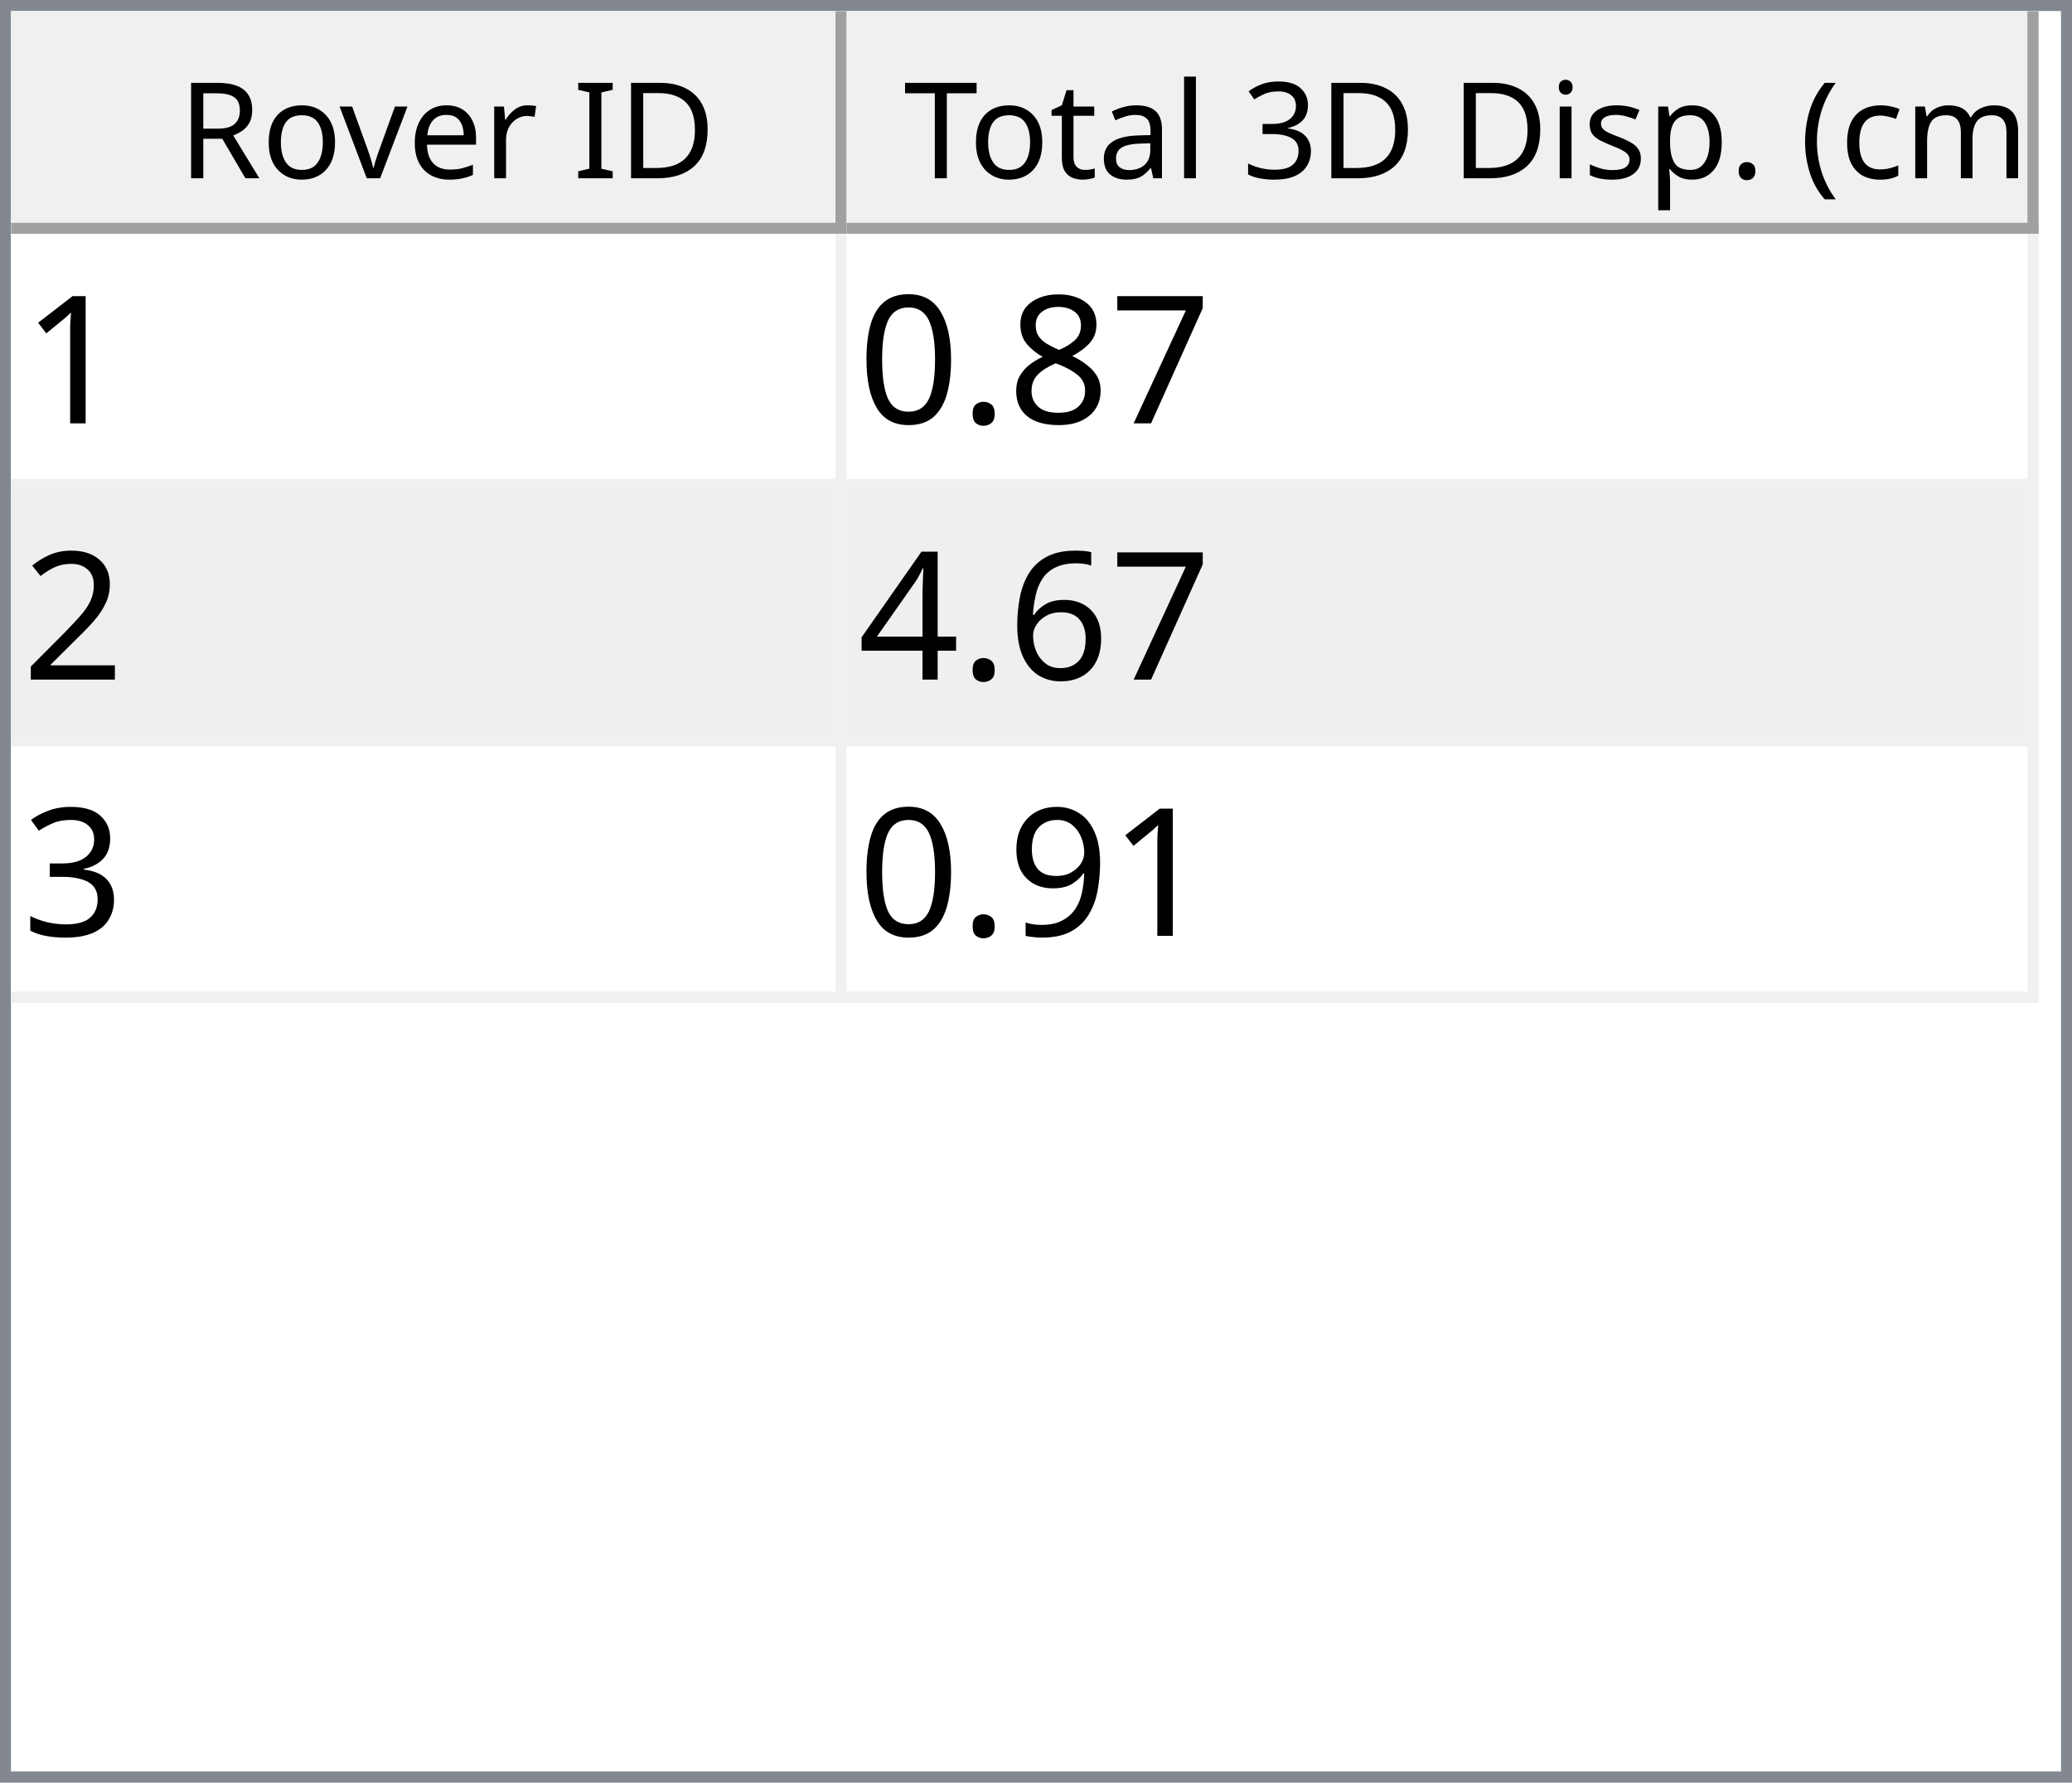
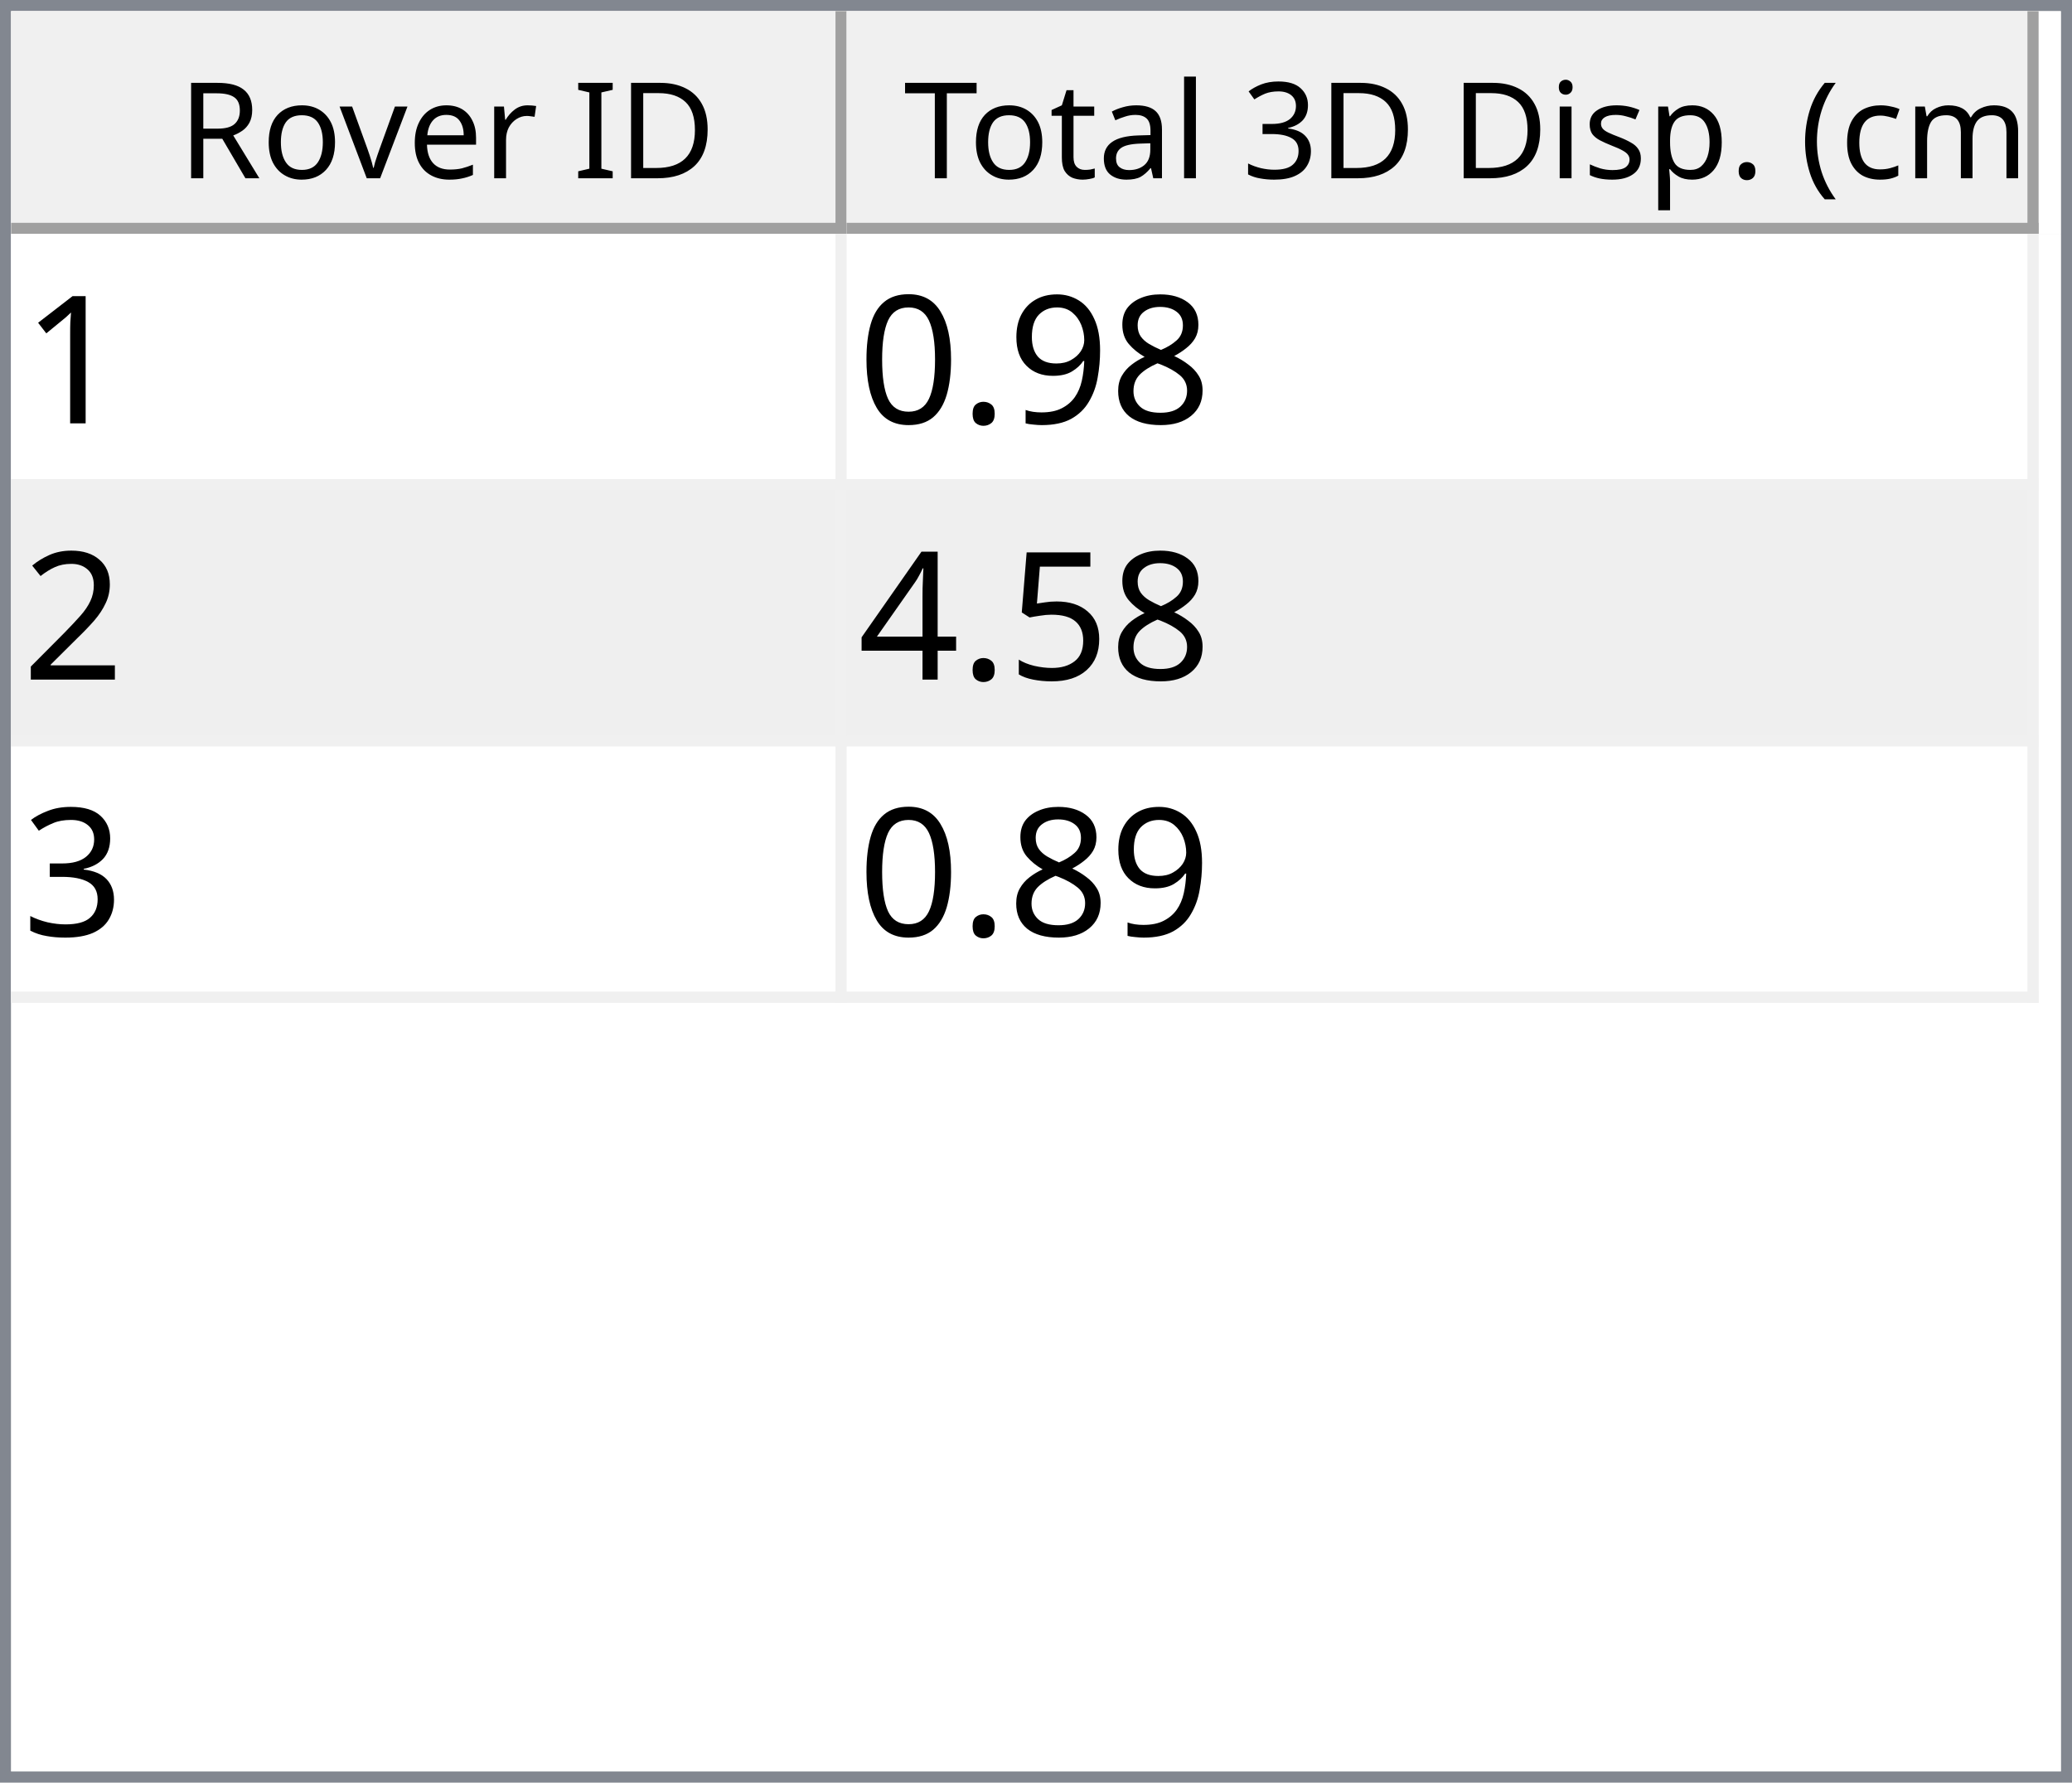
<svg xmlns="http://www.w3.org/2000/svg" style="fill-opacity:1; color-rendering:auto; color-interpolation:auto; text-rendering:auto; stroke:black; stroke-linecap:square; stroke-miterlimit:10; shape-rendering:auto; stroke-opacity:1; fill:black; stroke-dasharray:none; font-weight:normal; stroke-width:1; font-family:'Dialog'; font-style:normal; stroke-linejoin:miter; font-size:12px; stroke-dashoffset:0; image-rendering:auto;" width="186" height="160">
  <defs id="genericDefs" />
  <g>
    <defs id="defs1">
      <clipPath clipPathUnits="userSpaceOnUse" id="clipPath1">
        <path d="M0 0 L186 0 L186 160 L0 160 L0 0 Z" />
      </clipPath>
      <clipPath clipPathUnits="userSpaceOnUse" id="clipPath2">
        <path d="M0 0 L0 160 L186 160 L186 0 Z" />
      </clipPath>
      <clipPath clipPathUnits="userSpaceOnUse" id="clipPath3">
        <path d="M0 0 L0 20 L184 20 L184 0 Z" />
      </clipPath>
      <clipPath clipPathUnits="userSpaceOnUse" id="clipPath4">
        <path d="M0 0 L0 20 L75 20 L75 0 Z" />
      </clipPath>
      <clipPath clipPathUnits="userSpaceOnUse" id="clipPath5">
        <path d="M1 1 L1 19 L74 19 L74 1 Z" />
      </clipPath>
      <clipPath clipPathUnits="userSpaceOnUse" id="clipPath6">
        <path d="M0 0 L0 18 L73 18 L73 0 Z" />
      </clipPath>
      <clipPath clipPathUnits="userSpaceOnUse" id="clipPath7">
        <path d="M-0.5 -0.5 L-0.5 19.5 L74.5 19.5 L74.5 -0.5 Z" />
      </clipPath>
      <clipPath clipPathUnits="userSpaceOnUse" id="clipPath8">
        <path d="M0 0 L0 20 L107 20 L107 0 Z" />
      </clipPath>
      <clipPath clipPathUnits="userSpaceOnUse" id="clipPath9">
        <path d="M1 1 L1 19 L106 19 L106 1 Z" />
      </clipPath>
      <clipPath clipPathUnits="userSpaceOnUse" id="clipPath10">
        <path d="M0 0 L0 18 L105 18 L105 0 Z" />
      </clipPath>
      <clipPath clipPathUnits="userSpaceOnUse" id="clipPath11">
        <path d="M-0.5 -0.5 L-0.5 19.5 L106.5 19.5 L106.5 -0.5 Z" />
      </clipPath>
      <clipPath clipPathUnits="userSpaceOnUse" id="clipPath12">
        <path d="M0 0 L0 138 L184 138 L184 0 Z" />
      </clipPath>
      <clipPath clipPathUnits="userSpaceOnUse" id="clipPath13">
        <path d="M0 0 L0 69 L182 69 L182 0 Z" />
      </clipPath>
      <clipPath clipPathUnits="userSpaceOnUse" id="clipPath14">
        <path d="M-0.5 -0.5 L-0.5 68.5 L181.5 68.5 L181.5 -0.5 Z" />
      </clipPath>
      <clipPath clipPathUnits="userSpaceOnUse" id="clipPath15">
        <path d="M0 0 L0 22 L74 22 L74 0 Z" />
      </clipPath>
      <clipPath clipPathUnits="userSpaceOnUse" id="clipPath16">
        <path d="M0 0 L0 22 L106 22 L106 0 Z" />
      </clipPath>
      <font horiz-adv-x="64.551" id="font1">
        <font-face ascent="107.91" descent="25.098" units-per-em="100" style="font-style:normal; font-family:Segoe UI; font-weight:normal;" />
        <missing-glyph horiz-adv-x="64.551" d="M8.109 0 L8.109 68.266 L56.453 68.266 L56.453 0 L8.109 0 ZM15.328 7.234 L49.219 7.234 L49.219 61.031 L15.328 61.031 L15.328 7.234 Z" />
        <glyph unicode="D" horiz-adv-x="70.117" d="M9.188 0 L9.188 70.016 L28.516 70.016 Q65.531 70.016 65.531 35.891 Q65.531 19.672 55.25 9.836 Q44.969 0 27.734 0 L9.188 0 ZM17.391 62.594 L17.391 7.422 L27.828 7.422 Q41.609 7.422 49.273 14.797 Q56.938 22.172 56.938 35.688 Q56.938 62.594 28.328 62.594 L17.391 62.594 Z" />
        <glyph unicode="I" horiz-adv-x="26.611" d="M17.391 0 L9.188 0 L9.188 70.016 L17.391 70.016 L17.391 0 Z" />
        <glyph unicode=" " horiz-adv-x="27.393" d="" />
        <glyph unicode="r" horiz-adv-x="34.766" d="M34.188 41.891 Q32.078 43.5 28.125 43.5 Q23 43.5 19.555 38.672 Q16.109 33.844 16.109 25.484 L16.109 0 L8.109 0 L8.109 50 L16.109 50 L16.109 39.703 L16.312 39.703 Q18.016 44.969 21.531 47.922 Q25.047 50.875 29.391 50.875 Q32.516 50.875 34.188 50.203 L34.188 41.891 Z" />
        <glyph unicode="e" horiz-adv-x="52.295" d="M48.297 23 L12.984 23 Q13.188 14.656 17.484 10.109 Q21.781 5.562 29.297 5.562 Q37.75 5.562 44.828 11.141 L44.828 3.609 Q38.234 -1.172 27.391 -1.172 Q16.797 -1.172 10.742 5.641 Q4.688 12.453 4.688 24.812 Q4.688 36.469 11.305 43.82 Q17.922 51.172 27.734 51.172 Q37.547 51.172 42.922 44.828 Q48.297 38.484 48.297 27.203 L48.297 23 ZM40.094 29.781 Q40.047 36.719 36.75 40.578 Q33.453 44.438 27.594 44.438 Q21.922 44.438 17.969 40.383 Q14.016 36.328 13.094 29.781 L40.094 29.781 Z" />
        <glyph unicode="v" horiz-adv-x="47.9" d="M47.406 50 L27.484 0 L19.625 0 L0.688 50 L9.469 50 L22.172 13.672 Q23.578 9.672 23.922 6.688 L24.125 6.688 Q24.609 10.453 25.688 13.484 L38.969 50 L47.406 50 Z" />
        <glyph unicode="o" horiz-adv-x="58.594" d="M29 -1.172 Q17.922 -1.172 11.305 5.836 Q4.688 12.844 4.688 24.422 Q4.688 37.016 11.57 44.094 Q18.453 51.172 30.172 51.172 Q41.359 51.172 47.633 44.289 Q53.906 37.406 53.906 25.203 Q53.906 13.234 47.141 6.031 Q40.375 -1.172 29 -1.172 ZM29.594 44.438 Q21.875 44.438 17.383 39.188 Q12.891 33.938 12.891 24.703 Q12.891 15.828 17.43 10.695 Q21.969 5.562 29.594 5.562 Q37.359 5.562 41.531 10.594 Q45.703 15.625 45.703 24.906 Q45.703 34.281 41.531 39.359 Q37.359 44.438 29.594 44.438 Z" />
        <glyph unicode="R" horiz-adv-x="59.814" d="M59.375 0 L49.609 0 L37.891 19.625 Q36.281 22.359 34.766 24.289 Q33.25 26.219 31.664 27.438 Q30.078 28.656 28.25 29.219 Q26.422 29.781 24.125 29.781 L17.391 29.781 L17.391 0 L9.188 0 L9.188 70.016 L30.078 70.016 Q34.672 70.016 38.555 68.867 Q42.438 67.719 45.289 65.375 Q48.141 63.031 49.758 59.547 Q51.375 56.062 51.375 51.375 Q51.375 47.703 50.273 44.656 Q49.172 41.609 47.148 39.211 Q45.125 36.812 42.266 35.133 Q39.406 33.453 35.844 32.516 L35.844 32.328 Q37.594 31.547 38.891 30.547 Q40.188 29.547 41.359 28.18 Q42.531 26.812 43.68 25.078 Q44.828 23.344 46.234 21.047 L59.375 0 ZM17.391 62.594 L17.391 37.203 L28.516 37.203 Q31.594 37.203 34.203 38.133 Q36.812 39.062 38.719 40.797 Q40.625 42.531 41.703 45.047 Q42.781 47.562 42.781 50.688 Q42.781 56.297 39.141 59.445 Q35.5 62.594 28.609 62.594 L17.391 62.594 Z" />
        <glyph unicode=")" horiz-adv-x="30.176" d="M8.297 -15.922 L1.172 -15.922 Q16.406 2.344 16.406 26.812 Q16.406 51.469 1.078 70.016 L8.297 70.016 Q23.531 52.156 23.531 26.703 Q23.531 1.375 8.297 -15.922 Z" />
        <glyph unicode="m" horiz-adv-x="86.133" d="M79.109 0 L71.094 0 L71.094 28.719 Q71.094 37.016 68.531 40.727 Q65.969 44.438 59.906 44.438 Q54.781 44.438 51.195 39.75 Q47.609 35.062 47.609 28.516 L47.609 0 L39.594 0 L39.594 29.688 Q39.594 44.438 28.219 44.438 Q22.953 44.438 19.531 40.016 Q16.109 35.594 16.109 28.516 L16.109 0 L8.109 0 L8.109 50 L16.109 50 L16.109 42.094 L16.312 42.094 Q21.625 51.172 31.844 51.172 Q36.969 51.172 40.773 48.312 Q44.578 45.453 46 40.828 Q51.562 51.172 62.594 51.172 Q79.109 51.172 79.109 30.812 L79.109 0 Z" />
        <glyph unicode="c" horiz-adv-x="46.191" d="M42.188 2.297 Q36.422 -1.172 28.516 -1.172 Q17.828 -1.172 11.258 5.789 Q4.688 12.75 4.688 23.828 Q4.688 36.188 11.766 43.68 Q18.844 51.172 30.672 51.172 Q37.25 51.172 42.281 48.734 L42.281 40.531 Q36.719 44.438 30.375 44.438 Q22.703 44.438 17.797 38.945 Q12.891 33.453 12.891 24.516 Q12.891 15.719 17.508 10.641 Q22.125 5.562 29.891 5.562 Q36.422 5.562 42.188 9.906 L42.188 2.297 Z" />
        <glyph unicode="(" horiz-adv-x="30.176" d="M29.109 -15.922 L21.969 -15.922 Q6.844 1.375 6.844 26.703 Q6.844 52.156 21.969 70.016 L29.203 70.016 Q13.875 51.469 13.875 26.812 Q13.875 2.344 29.109 -15.922 Z" />
        <glyph unicode="." horiz-adv-x="21.68" d="M10.891 -1.078 Q8.641 -1.078 7.055 0.539 Q5.469 2.156 5.469 4.391 Q5.469 6.641 7.055 8.273 Q8.641 9.906 10.891 9.906 Q13.188 9.906 14.797 8.273 Q16.406 6.641 16.406 4.391 Q16.406 2.156 14.797 0.539 Q13.188 -1.078 10.891 -1.078 Z" />
        <glyph unicode="p" horiz-adv-x="58.789" d="M16.312 7.234 L16.109 7.234 L16.109 -23 L8.109 -23 L8.109 50 L16.109 50 L16.109 41.219 L16.312 41.219 Q22.219 51.172 33.594 51.172 Q43.266 51.172 48.688 44.461 Q54.109 37.75 54.109 26.469 Q54.109 13.922 48 6.375 Q41.891 -1.172 31.297 -1.172 Q21.578 -1.172 16.312 7.234 ZM16.109 27.391 L16.109 20.406 Q16.109 14.203 20.141 9.883 Q24.172 5.562 30.375 5.562 Q37.641 5.562 41.773 11.133 Q45.906 16.703 45.906 26.609 Q45.906 34.969 42.047 39.703 Q38.188 44.438 31.594 44.438 Q24.609 44.438 20.359 39.578 Q16.109 34.719 16.109 27.391 Z" />
        <glyph unicode="s" horiz-adv-x="42.432" d="M5.078 1.812 L5.078 10.406 Q11.625 5.562 19.484 5.562 Q30.031 5.562 30.031 12.594 Q30.031 14.594 29.125 15.992 Q28.219 17.391 26.68 18.461 Q25.141 19.531 23.07 20.383 Q21 21.234 18.609 22.172 Q15.281 23.484 12.766 24.828 Q10.25 26.172 8.57 27.859 Q6.891 29.547 6.031 31.695 Q5.172 33.844 5.172 36.719 Q5.172 40.234 6.789 42.945 Q8.406 45.656 11.086 47.484 Q13.766 49.312 17.211 50.242 Q20.656 51.172 24.312 51.172 Q30.812 51.172 35.938 48.922 L35.938 40.828 Q30.422 44.438 23.25 44.438 Q21 44.438 19.195 43.922 Q17.391 43.406 16.094 42.477 Q14.797 41.547 14.086 40.258 Q13.375 38.969 13.375 37.406 Q13.375 35.453 14.086 34.133 Q14.797 32.812 16.164 31.789 Q17.531 30.766 19.484 29.938 Q21.438 29.109 23.922 28.125 Q27.25 26.859 29.883 25.516 Q32.516 24.172 34.375 22.484 Q36.234 20.797 37.234 18.602 Q38.234 16.406 38.234 13.375 Q38.234 9.672 36.602 6.938 Q34.969 4.203 32.234 2.398 Q29.5 0.594 25.93 -0.289 Q22.359 -1.172 18.453 -1.172 Q10.75 -1.172 5.078 1.812 Z" />
        <glyph unicode="i" horiz-adv-x="24.219" d="M12.203 62.703 Q10.062 62.703 8.547 64.164 Q7.031 65.625 7.031 67.875 Q7.031 70.125 8.547 71.609 Q10.062 73.094 12.203 73.094 Q14.406 73.094 15.945 71.609 Q17.484 70.125 17.484 67.875 Q17.484 65.719 15.945 64.211 Q14.406 62.703 12.203 62.703 ZM16.109 0 L8.109 0 L8.109 50 L16.109 50 L16.109 0 Z" />
        <glyph unicode="3" horiz-adv-x="53.906" d="M46.531 19.828 Q46.531 15.094 44.75 11.211 Q42.969 7.328 39.719 4.57 Q36.469 1.812 31.93 0.297 Q27.391 -1.219 21.922 -1.219 Q11.922 -1.219 6 2.594 L6 11.188 Q13.094 5.609 22.219 5.609 Q25.875 5.609 28.828 6.539 Q31.781 7.469 33.906 9.227 Q36.031 10.984 37.18 13.477 Q38.328 15.969 38.328 19.094 Q38.328 32.812 18.797 32.812 L12.984 32.812 L12.984 39.594 L18.5 39.594 Q35.797 39.594 35.797 52.484 Q35.797 64.406 22.609 64.406 Q15.188 64.406 8.688 59.422 L8.688 67.188 Q15.375 71.188 24.609 71.188 Q29 71.188 32.57 69.969 Q36.141 68.75 38.68 66.555 Q41.219 64.359 42.609 61.281 Q44 58.203 44 54.5 Q44 40.672 30.031 36.719 L30.031 36.531 Q33.594 36.141 36.625 34.797 Q39.656 33.453 41.852 31.305 Q44.047 29.156 45.289 26.25 Q46.531 23.344 46.531 19.828 Z" />
        <glyph unicode="l" horiz-adv-x="24.219" d="M16.109 0 L8.109 0 L8.109 74.031 L16.109 74.031 L16.109 0 Z" />
        <glyph unicode="a" horiz-adv-x="50.879" d="M43.891 0 L35.891 0 L35.891 7.812 L35.688 7.812 Q30.469 -1.172 20.312 -1.172 Q12.844 -1.172 8.617 2.781 Q4.391 6.734 4.391 13.281 Q4.391 27.297 20.906 29.594 L35.891 31.688 Q35.891 44.438 25.594 44.438 Q16.547 44.438 9.281 38.281 L9.281 46.484 Q16.656 51.172 26.266 51.172 Q43.891 51.172 43.891 32.516 L43.891 0 ZM35.891 25.297 L23.828 23.641 Q18.266 22.859 15.43 20.875 Q12.594 18.891 12.594 13.875 Q12.594 10.203 15.211 7.883 Q17.828 5.562 22.172 5.562 Q28.125 5.562 32.008 9.742 Q35.891 13.922 35.891 20.312 L35.891 25.297 Z" />
        <glyph unicode="t" horiz-adv-x="33.887" d="M31.297 0.484 Q28.469 -1.078 23.828 -1.078 Q10.688 -1.078 10.688 13.578 L10.688 43.172 L2.094 43.172 L2.094 50 L10.688 50 L10.688 62.203 L18.703 64.797 L18.703 50 L31.297 50 L31.297 43.172 L18.703 43.172 L18.703 14.984 Q18.703 9.969 20.414 7.82 Q22.125 5.672 26.078 5.672 Q29.109 5.672 31.297 7.328 L31.297 0.484 Z" />
        <glyph unicode="T" horiz-adv-x="52.393" d="M50.594 62.594 L30.375 62.594 L30.375 0 L22.172 0 L22.172 62.594 L2 62.594 L2 70.016 L50.594 70.016 L50.594 62.594 Z" />
      </font>
      <font horiz-adv-x="75.0" id="font2">
        <font-face ascent="100.537" descent="21.973" units-per-em="100" style="font-style:normal; font-family:sans-serif; font-weight:normal;" />
        <missing-glyph horiz-adv-x="75.0" d="M12.5 0 L12.5 62.5 L62.5 62.5 L62.5 0 L12.5 0 ZM14.062 1.562 L60.938 1.562 L60.938 60.938 L14.062 60.938 L14.062 1.562 Z" />
        <glyph unicode="1" horiz-adv-x="55.615" d="M37.25 0 L28.469 0 L28.469 56 Q25.297 52.984 20.141 49.953 Q14.984 46.922 10.891 45.406 L10.891 53.906 Q18.266 57.375 23.781 62.305 Q29.297 67.234 31.594 71.875 L37.25 71.875 L37.25 0 Z" />
-         <glyph unicode="7" horiz-adv-x="55.615" d="M4.734 62.203 L4.734 70.656 L51.078 70.656 L51.078 63.812 Q44.234 56.547 37.523 44.484 Q30.812 32.422 27.156 19.672 Q24.516 10.688 23.781 0 L14.75 0 Q14.891 8.453 18.062 20.414 Q21.234 32.375 27.172 43.484 Q33.109 54.594 39.797 62.203 L4.734 62.203 Z" />
        <glyph unicode="8" horiz-adv-x="55.615" d="M17.672 38.812 Q12.203 40.828 9.57 44.539 Q6.938 48.25 6.938 53.422 Q6.938 61.234 12.555 66.555 Q18.172 71.875 27.484 71.875 Q36.859 71.875 42.578 66.43 Q48.297 60.984 48.297 53.172 Q48.297 48.188 45.68 44.508 Q43.062 40.828 37.75 38.812 Q44.344 36.672 47.781 31.883 Q51.219 27.094 51.219 20.453 Q51.219 11.281 44.727 5.031 Q38.234 -1.219 27.641 -1.219 Q17.047 -1.219 10.547 5.055 Q4.047 11.328 4.047 20.703 Q4.047 27.688 7.594 32.398 Q11.141 37.109 17.672 38.812 ZM15.922 53.719 Q15.922 48.641 19.195 45.414 Q22.469 42.188 27.688 42.188 Q32.766 42.188 36.016 45.383 Q39.266 48.578 39.266 53.219 Q39.266 58.062 35.914 61.359 Q32.562 64.656 27.594 64.656 Q22.562 64.656 19.242 61.43 Q15.922 58.203 15.922 53.719 ZM13.094 20.656 Q13.094 16.891 14.875 13.375 Q16.656 9.859 20.172 7.93 Q23.688 6 27.734 6 Q34.031 6 38.133 10.055 Q42.234 14.109 42.234 20.359 Q42.234 26.703 38.016 30.859 Q33.797 35.016 27.438 35.016 Q21.234 35.016 17.164 30.914 Q13.094 26.812 13.094 20.656 Z" />
+         <glyph unicode="9" horiz-adv-x="55.615" d="M5.469 16.547 L13.922 17.328 Q14.984 11.375 18.016 8.688 Q21.047 6 25.781 6 Q29.828 6 32.883 7.859 Q35.938 9.719 37.891 12.82 Q39.844 15.922 41.164 21.195 Q42.484 26.469 42.484 31.938 Q42.484 32.516 42.438 33.688 Q39.797 29.5 35.234 26.883 Q30.672 24.266 25.344 24.266 Q16.453 24.266 10.305 30.711 Q4.156 37.156 4.156 47.703 Q4.156 58.594 10.578 65.234 Q17 71.875 26.656 71.875 Q33.641 71.875 39.43 68.117 Q45.219 64.359 48.219 57.398 Q51.219 50.438 51.219 37.25 Q51.219 23.531 48.242 15.406 Q45.266 7.281 39.383 3.031 Q33.5 -1.219 25.594 -1.219 Q17.188 -1.219 11.867 3.445 Q6.547 8.109 5.469 16.547 ZM41.453 48.141 Q41.453 55.719 37.43 60.156 Q33.406 64.594 27.734 64.594 Q21.875 64.594 17.531 59.812 Q13.188 55.031 13.188 47.406 Q13.188 40.578 17.312 36.305 Q21.438 32.031 27.484 32.031 Q33.594 32.031 37.523 36.305 Q41.453 40.578 41.453 48.141 Z" />
        <glyph unicode="." horiz-adv-x="27.783" d="M9.078 0 L9.078 10.016 L19.094 10.016 L19.094 0 L9.078 0 Z" />
        <glyph unicode="0" horiz-adv-x="55.615" d="M4.156 35.297 Q4.156 48 6.766 55.742 Q9.375 63.484 14.523 67.68 Q19.672 71.875 27.484 71.875 Q33.25 71.875 37.594 69.555 Q41.938 67.234 44.773 62.867 Q47.609 58.5 49.219 52.227 Q50.828 45.953 50.828 35.297 Q50.828 22.703 48.242 14.969 Q45.656 7.234 40.508 3.008 Q35.359 -1.219 27.484 -1.219 Q17.141 -1.219 11.234 6.203 Q4.156 15.141 4.156 35.297 ZM13.188 35.297 Q13.188 17.672 17.312 11.836 Q21.438 6 27.484 6 Q33.547 6 37.672 11.859 Q41.797 17.719 41.797 35.297 Q41.797 52.984 37.672 58.789 Q33.547 64.594 27.391 64.594 Q21.344 64.594 17.719 59.469 Q13.188 52.938 13.188 35.297 Z" />
        <glyph unicode="2" horiz-adv-x="55.615" d="M50.344 8.453 L50.344 0 L3.031 0 Q2.938 3.172 4.047 6.109 Q5.859 10.938 9.836 15.625 Q13.812 20.312 21.344 26.469 Q33.016 36.031 37.117 41.625 Q41.219 47.219 41.219 52.203 Q41.219 57.422 37.477 61.008 Q33.734 64.594 27.734 64.594 Q21.391 64.594 17.578 60.789 Q13.766 56.984 13.719 50.25 L4.688 51.172 Q5.609 61.281 11.664 66.578 Q17.719 71.875 27.938 71.875 Q38.234 71.875 44.242 66.164 Q50.25 60.453 50.25 52 Q50.25 47.703 48.492 43.555 Q46.734 39.406 42.656 34.812 Q38.578 30.219 29.109 22.219 Q21.188 15.578 18.945 13.211 Q16.703 10.844 15.234 8.453 L50.344 8.453 Z" />
-         <glyph unicode="6" horiz-adv-x="55.615" d="M49.75 54.047 L41.016 53.375 Q39.844 58.547 37.703 60.891 Q34.125 64.656 28.906 64.656 Q24.703 64.656 21.531 62.312 Q17.391 59.281 14.992 53.469 Q12.594 47.656 12.5 36.922 Q15.672 41.75 20.266 44.094 Q24.859 46.438 29.891 46.438 Q38.672 46.438 44.852 39.969 Q51.031 33.5 51.031 23.25 Q51.031 16.5 48.125 10.719 Q45.219 4.938 40.141 1.859 Q35.062 -1.219 28.609 -1.219 Q17.625 -1.219 10.695 6.859 Q3.766 14.938 3.766 33.5 Q3.766 54.25 11.422 63.672 Q18.109 71.875 29.438 71.875 Q37.891 71.875 43.289 67.141 Q48.688 62.406 49.75 54.047 ZM13.875 23.188 Q13.875 18.656 15.797 14.508 Q17.719 10.359 21.188 8.18 Q24.656 6 28.469 6 Q34.031 6 38.039 10.492 Q42.047 14.984 42.047 22.703 Q42.047 30.125 38.086 34.398 Q34.125 38.672 28.125 38.672 Q22.172 38.672 18.023 34.398 Q13.875 30.125 13.875 23.188 Z" />
+         <glyph unicode="5" horiz-adv-x="55.615" d="M4.156 18.75 L13.375 19.531 Q14.406 12.797 18.141 9.398 Q21.875 6 27.156 6 Q33.5 6 37.891 10.789 Q42.281 15.578 42.281 23.484 Q42.281 31 38.062 35.352 Q33.844 39.703 27 39.703 Q22.75 39.703 19.336 37.773 Q15.922 35.844 13.969 32.766 L5.719 33.844 L12.641 70.609 L48.25 70.609 L48.25 62.203 L19.672 62.203 L15.828 42.969 Q22.266 47.469 29.344 47.469 Q38.719 47.469 45.164 40.969 Q51.609 34.469 51.609 24.266 Q51.609 14.547 45.953 7.469 Q39.062 -1.219 27.156 -1.219 Q17.391 -1.219 11.211 4.25 Q5.031 9.719 4.156 18.75 Z" />
        <glyph unicode="4" horiz-adv-x="55.615" d="M32.328 0 L32.328 17.141 L1.266 17.141 L1.266 25.203 L33.938 71.578 L41.109 71.578 L41.109 25.203 L50.781 25.203 L50.781 17.141 L41.109 17.141 L41.109 0 L32.328 0 ZM32.328 25.203 L32.328 57.469 L9.906 25.203 L32.328 25.203 Z" />
        <glyph unicode="3" horiz-adv-x="55.615" d="M4.203 18.891 L12.984 20.062 Q14.5 12.594 18.141 9.297 Q21.781 6 27 6 Q33.203 6 37.477 10.297 Q41.75 14.594 41.75 20.953 Q41.75 27 37.797 30.93 Q33.844 34.859 27.734 34.859 Q25.25 34.859 21.531 33.891 L22.516 41.609 Q23.391 41.5 23.922 41.5 Q29.547 41.5 34.039 44.43 Q38.531 47.359 38.531 53.469 Q38.531 58.297 35.258 61.477 Q31.984 64.656 26.812 64.656 Q21.688 64.656 18.266 61.43 Q14.844 58.203 13.875 51.766 L5.078 53.328 Q6.688 62.156 12.398 67.016 Q18.109 71.875 26.609 71.875 Q32.469 71.875 37.398 69.359 Q42.328 66.844 44.945 62.5 Q47.562 58.156 47.562 53.266 Q47.562 48.641 45.07 44.828 Q42.578 41.016 37.703 38.766 Q44.047 37.312 47.562 32.695 Q51.078 28.078 51.078 21.141 Q51.078 11.766 44.242 5.25 Q37.406 -1.266 26.953 -1.266 Q17.531 -1.266 11.305 4.352 Q5.078 9.969 4.203 18.891 Z" />
-         <glyph unicode="9" horiz-adv-x="55.615" d="M5.469 16.547 L13.922 17.328 Q14.984 11.375 18.016 8.688 Q21.047 6 25.781 6 Q29.828 6 32.883 7.859 Q35.938 9.719 37.891 12.82 Q39.844 15.922 41.164 21.195 Q42.484 26.469 42.484 31.938 Q42.484 32.516 42.438 33.688 Q39.797 29.5 35.234 26.883 Q30.672 24.266 25.344 24.266 Q16.453 24.266 10.305 30.711 Q4.156 37.156 4.156 47.703 Q4.156 58.594 10.578 65.234 Q17 71.875 26.656 71.875 Q33.641 71.875 39.43 68.117 Q45.219 64.359 48.219 57.398 Q51.219 50.438 51.219 37.25 Q51.219 23.531 48.242 15.406 Q45.266 7.281 39.383 3.031 Q33.5 -1.219 25.594 -1.219 Q17.188 -1.219 11.867 3.445 Q6.547 8.109 5.469 16.547 ZM41.453 48.141 Q41.453 55.719 37.43 60.156 Q33.406 64.594 27.734 64.594 Q21.875 64.594 17.531 59.812 Q13.188 55.031 13.188 47.406 Q13.188 40.578 17.312 36.305 Q21.438 32.031 27.484 32.031 Q33.594 32.031 37.523 36.305 Q41.453 40.578 41.453 48.141 Z" />
      </font>
    </defs>
    <g style="fill:white; stroke:white;">
      <rect x="0" y="0" width="186" style="clip-path:url(#clipPath1); stroke:none;" height="160" />
    </g>
    <g style="fill:white; text-rendering:optimizeSpeed; color-rendering:optimizeSpeed; image-rendering:optimizeSpeed; shape-rendering:crispEdges; stroke:white; color-interpolation:sRGB;">
      <rect x="0" width="186" height="160" y="0" style="stroke:none;" />
      <path style="stroke:none;" d="M0 160 L186 160 L186 0 L0 0 Z" />
    </g>
    <g style="fill:rgb(240,240,240); font-family:'Segoe UI'; stroke:rgb(240,240,240);">
      <rect x="0" y="0" width="186" style="clip-path:url(#clipPath2); stroke:none;" height="160" />
    </g>
    <g style="fill:rgb(130,135,144); font-family:'Segoe UI'; stroke:rgb(130,135,144);">
      <path d="M0 0 L186 0 L186 160 L0 160 L0 0 ZM1 1 L185 1 L185 159 L1 159 L1 1 Z" style="fill-rule:evenodd; clip-path:url(#clipPath2); stroke:none;" />
    </g>
    <g style="fill:white; font-family:'Segoe UI'; stroke:white;" transform="translate(1,1)">
      <rect x="0" y="0" width="184" style="clip-path:url(#clipPath3); stroke:none;" height="20" />
    </g>
    <g style="fill:rgb(240,240,240); font-family:'Segoe UI'; stroke:rgb(240,240,240);" transform="translate(1,1)">
      <rect x="0" y="0" width="75" style="clip-path:url(#clipPath4); stroke:none;" height="20" />
    </g>
    <g style="font-family:'Segoe UI';" transform="translate(2,2)">
      <text x="14" xml:space="preserve" y="14" style="clip-path:url(#clipPath6); stroke:none;">Rover ID</text>
    </g>
    <g style="fill:rgb(160,160,160); font-family:'Segoe UI'; stroke:rgb(160,160,160); stroke-linejoin:bevel;" transform="translate(1.5,1.5)">
      <line x1="74" x2="74" y1="0" style="fill:none; clip-path:url(#clipPath7);" y2="19" />
    </g>
    <g style="fill:rgb(160,160,160); font-family:'Segoe UI'; stroke:rgb(160,160,160); stroke-linejoin:bevel;" transform="matrix(1,0,0,1,1,1) translate(0.5,0.5)">
      <line x1="0" x2="74" y1="19" style="fill:none; clip-path:url(#clipPath7);" y2="19" />
    </g>
    <g style="fill:rgb(240,240,240); font-family:'Segoe UI'; stroke:rgb(240,240,240);" transform="translate(76,1)">
      <rect x="0" y="0" width="107" style="clip-path:url(#clipPath8); stroke:none;" height="20" />
    </g>
    <g style="font-family:'Segoe UI';" transform="translate(77,2)">
      <text x="1" xml:space="preserve" y="14" style="clip-path:url(#clipPath10); stroke:none;"> Total 3D Disp. (cm)</text>
    </g>
    <g style="fill:rgb(160,160,160); font-family:'Segoe UI'; stroke:rgb(160,160,160); stroke-linejoin:bevel;" transform="translate(76.5,1.5)">
      <line x1="106" x2="106" y1="0" style="fill:none; clip-path:url(#clipPath11);" y2="19" />
    </g>
    <g style="fill:rgb(160,160,160); font-family:'Segoe UI'; stroke:rgb(160,160,160); stroke-linejoin:bevel;" transform="matrix(1,0,0,1,76,1) translate(0.5,0.5)">
      <line x1="0" x2="106" y1="19" style="fill:none; clip-path:url(#clipPath11);" y2="19" />
    </g>
    <g style="fill:white; font-family:'Segoe UI'; stroke:white;" transform="translate(1,21)">
      <rect x="0" y="0" width="184" style="clip-path:url(#clipPath12); stroke:none;" height="138" />
    </g>
    <g style="fill:rgb(240,240,240); font-size:16px; font-family:sans-serif; stroke:rgb(240,240,240);" transform="translate(1,21)">
      <rect x="0" y="0" width="182" style="clip-path:url(#clipPath13); stroke:none;" height="69" />
      <line transform="translate(0.5,0.5)" x1="0" x2="181" y1="22" style="clip-path:url(#clipPath14); fill:none; stroke-linejoin:bevel;" y2="22" />
    </g>
    <g transform="matrix(1,0,0,1,1,21) translate(0.5,0.5)" style="fill:rgb(240,240,240); font-size:16px; font-family:sans-serif; stroke:rgb(240,240,240); stroke-linejoin:bevel;">
      <line x1="0" x2="181" y1="45" style="fill:none; clip-path:url(#clipPath14);" y2="45" />
    </g>
    <g transform="matrix(1,0,0,1,1,21) translate(0.5,0.5)" style="fill:rgb(240,240,240); font-size:16px; font-family:sans-serif; stroke:rgb(240,240,240); stroke-linejoin:bevel;">
      <line x1="0" x2="181" y1="68" style="fill:none; clip-path:url(#clipPath14);" y2="68" />
    </g>
    <g transform="matrix(1,0,0,1,1,21) translate(0.5,0.5)" style="fill:rgb(240,240,240); font-size:16px; font-family:sans-serif; stroke:rgb(240,240,240); stroke-linejoin:bevel;">
      <line x1="74" x2="74" y1="0" style="fill:none; clip-path:url(#clipPath14);" y2="68" />
    </g>
    <g transform="matrix(1,0,0,1,1,21) translate(0.5,0.5)" style="fill:rgb(240,240,240); font-size:16px; font-family:sans-serif; stroke:rgb(240,240,240); stroke-linejoin:bevel;">
      <line x1="181" x2="181" y1="0" style="fill:none; clip-path:url(#clipPath14);" y2="68" />
    </g>
    <g style="fill:white; font-size:16px; font-family:sans-serif; stroke:white;" transform="matrix(1,0,0,1,1,21)">
      <rect x="0" y="0" width="74" style="clip-path:url(#clipPath15); stroke:none;" height="22" />
      <text x="1" y="17" style="fill:black; clip-path:url(#clipPath15); stroke:none;" xml:space="preserve">1</text>
    </g>
    <g style="fill:white; font-size:16px; font-family:sans-serif; stroke:white;" transform="matrix(1,0,0,1,1,21) translate(75,0)">
      <rect x="0" y="0" width="106" style="clip-path:url(#clipPath16); stroke:none;" height="22" />
-       <text x="1" y="17" style="fill:black; clip-path:url(#clipPath16); stroke:none;" xml:space="preserve">0.87</text>
+       <text x="1" y="17" style="fill:black; clip-path:url(#clipPath16); stroke:none;" xml:space="preserve">0.98</text>
    </g>
    <g style="fill:rgb(239,239,239); font-size:16px; font-family:sans-serif; stroke:rgb(239,239,239);" transform="matrix(1,0,0,1,1,21) translate(0,23)">
      <rect x="0" y="0" width="74" style="clip-path:url(#clipPath15); stroke:none;" height="22" />
      <text x="1" y="17" style="fill:black; clip-path:url(#clipPath15); stroke:none;" xml:space="preserve">2</text>
    </g>
    <g style="fill:rgb(239,239,239); font-size:16px; font-family:sans-serif; stroke:rgb(239,239,239);" transform="matrix(1,0,0,1,1,21) translate(75,23)">
      <rect x="0" y="0" width="106" style="clip-path:url(#clipPath16); stroke:none;" height="22" />
-       <text x="1" y="17" style="fill:black; clip-path:url(#clipPath16); stroke:none;" xml:space="preserve">4.67</text>
+       <text x="1" y="17" style="fill:black; clip-path:url(#clipPath16); stroke:none;" xml:space="preserve">4.58</text>
    </g>
    <g style="fill:white; font-size:16px; font-family:sans-serif; stroke:white;" transform="matrix(1,0,0,1,1,21) translate(0,46)">
      <rect x="0" y="0" width="74" style="clip-path:url(#clipPath15); stroke:none;" height="22" />
      <text x="1" y="17" style="fill:black; clip-path:url(#clipPath15); stroke:none;" xml:space="preserve">3</text>
    </g>
    <g style="fill:white; font-size:16px; font-family:sans-serif; stroke:white;" transform="matrix(1,0,0,1,1,21) translate(75,46)">
      <rect x="0" y="0" width="106" style="clip-path:url(#clipPath16); stroke:none;" height="22" />
-       <text x="1" y="17" style="fill:black; clip-path:url(#clipPath16); stroke:none;" xml:space="preserve">0.91</text>
+       <text x="1" y="17" style="fill:black; clip-path:url(#clipPath16); stroke:none;" xml:space="preserve">0.89</text>
    </g>
  </g>
</svg>
